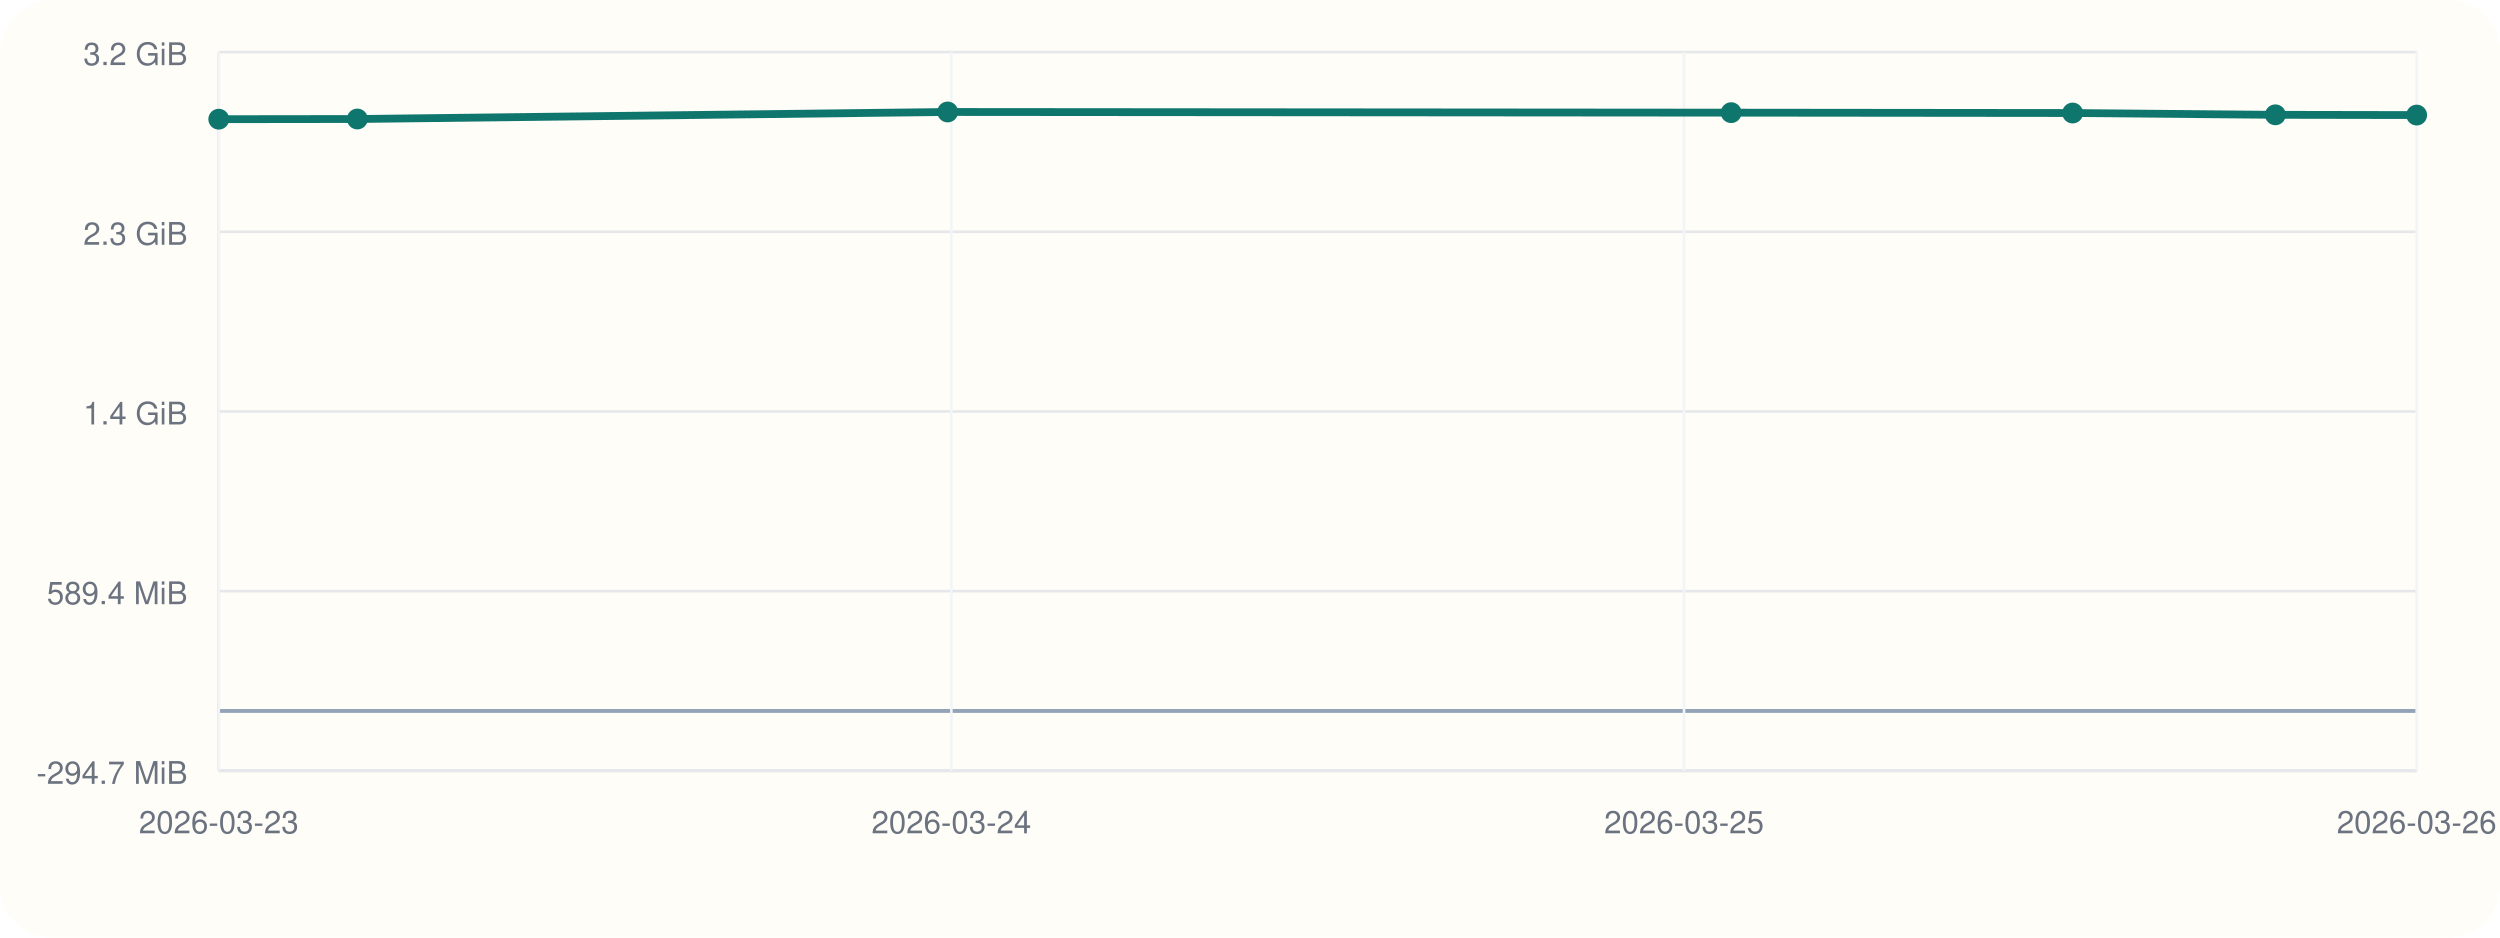
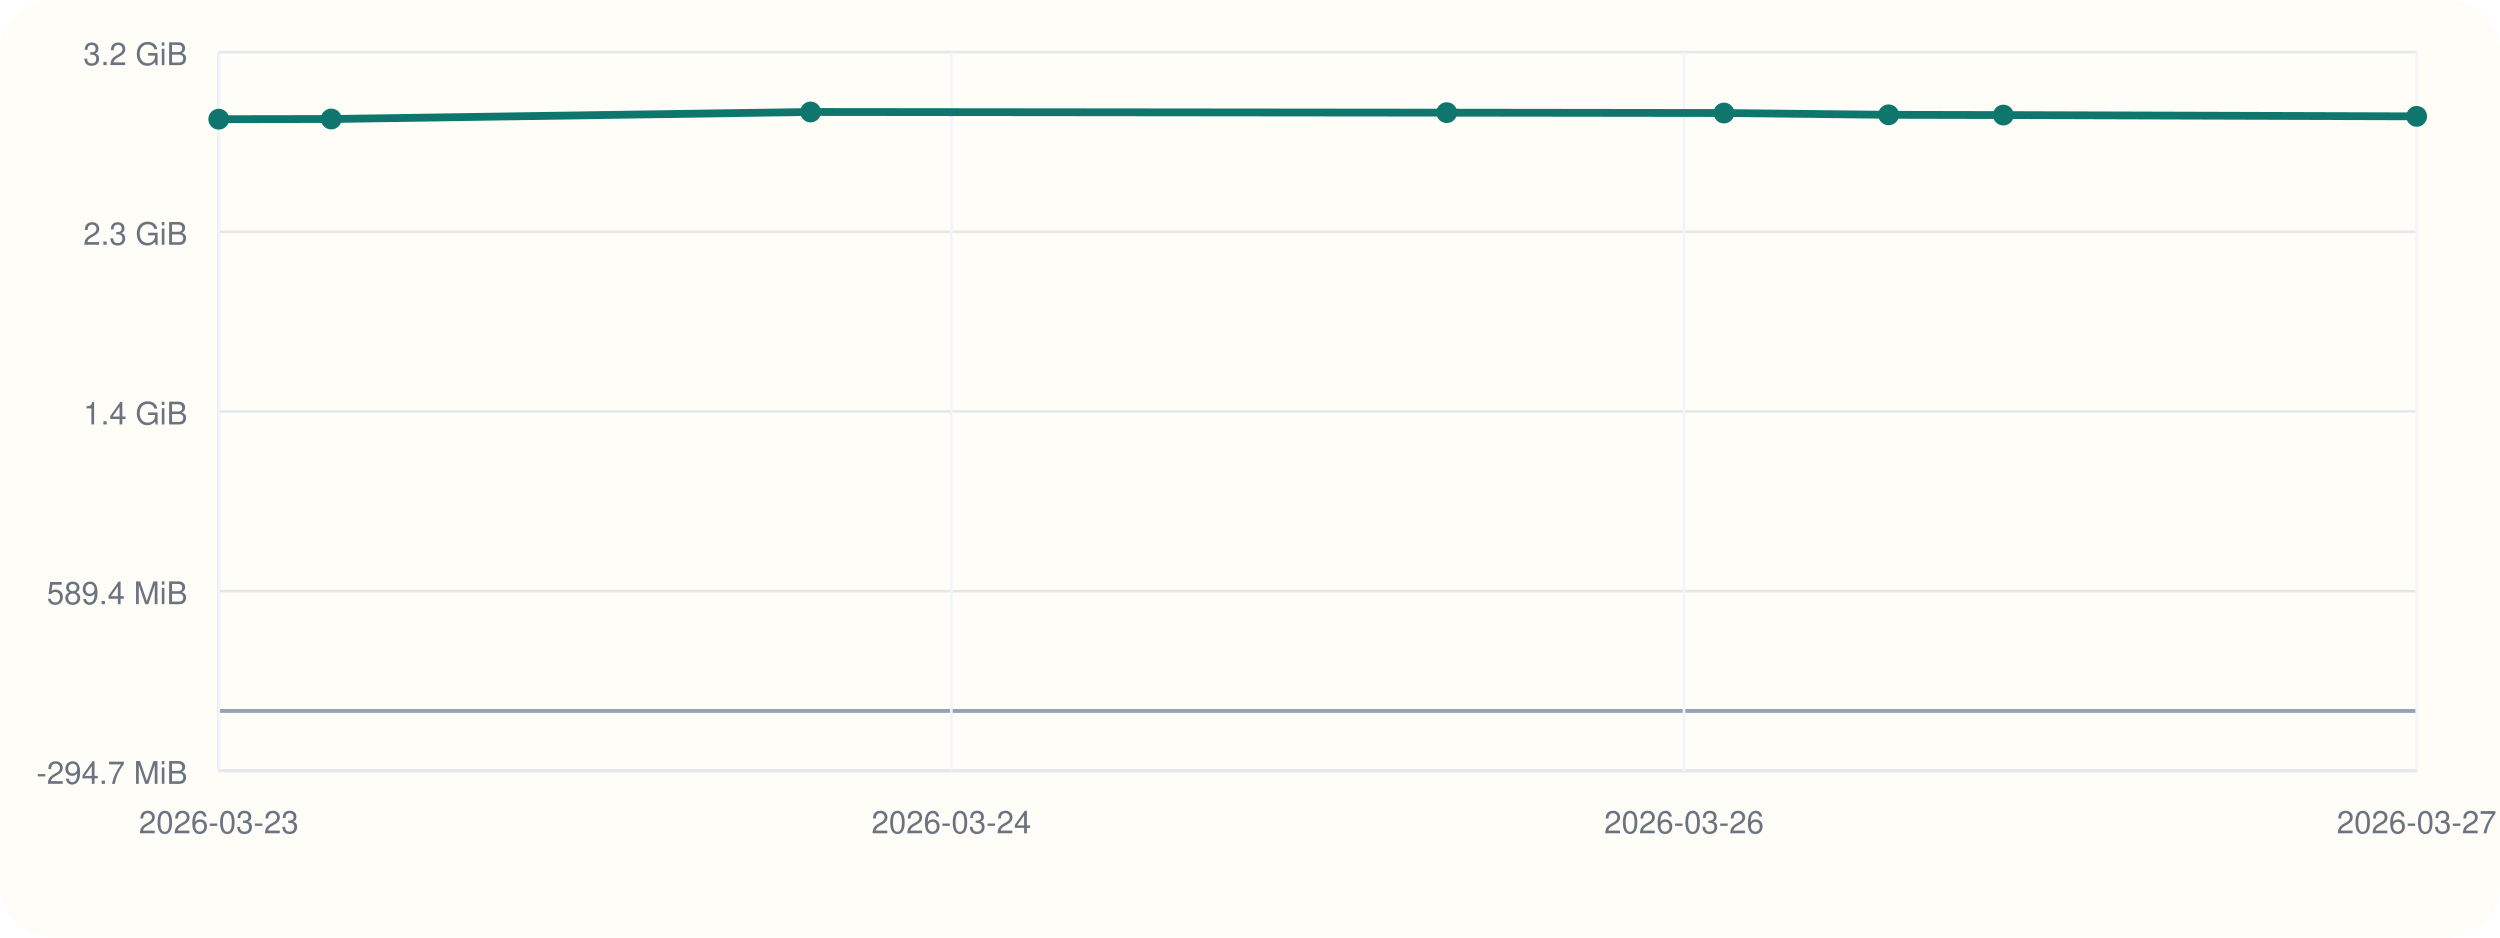
<svg xmlns="http://www.w3.org/2000/svg" viewBox="0 0 960 360">
  <rect width="960" height="360" rx="20" fill="#fffdf7" />
  <line x1="84" y1="296" x2="928" y2="296" stroke="#cbd5e1" stroke-width="1" />
  <line x1="84" y1="20" x2="84" y2="296" stroke="#cbd5e1" stroke-width="1" />
  <line x1="84" y1="273.00" x2="928" y2="273.00" stroke="#94a3b8" stroke-width="1.5" />
  <line x1="84" y1="296.00" x2="928" y2="296.00" stroke="#e5e7eb" stroke-width="1" />
  <text x="72" y="301.00" text-anchor="end" font-size="12" font-family="Helvetica, Arial, sans-serif" fill="#6b7280">-294.7 MiB</text>
  <line x1="84" y1="227.00" x2="928" y2="227.00" stroke="#e5e7eb" stroke-width="1" />
  <text x="72" y="232.00" text-anchor="end" font-size="12" font-family="Helvetica, Arial, sans-serif" fill="#6b7280">589.4 MiB</text>
  <line x1="84" y1="158.00" x2="928" y2="158.00" stroke="#e5e7eb" stroke-width="1" />
  <text x="72" y="163.00" text-anchor="end" font-size="12" font-family="Helvetica, Arial, sans-serif" fill="#6b7280">1.4 GiB</text>
  <line x1="84" y1="89.00" x2="928" y2="89.00" stroke="#e5e7eb" stroke-width="1" />
  <text x="72" y="94.00" text-anchor="end" font-size="12" font-family="Helvetica, Arial, sans-serif" fill="#6b7280">2.3 GiB</text>
  <line x1="84" y1="20.00" x2="928" y2="20.00" stroke="#e5e7eb" stroke-width="1" />
  <text x="72" y="25.00" text-anchor="end" font-size="12" font-family="Helvetica, Arial, sans-serif" fill="#6b7280">3.2 GiB</text>
  <line x1="84.00" y1="20" x2="84.00" y2="296" stroke="#f1f5f9" stroke-width="1" />
  <text x="84.00" y="320" text-anchor="middle" font-size="12" font-family="Helvetica, Arial, sans-serif" fill="#6b7280">2026-03-23</text>
  <line x1="365.33" y1="20" x2="365.33" y2="296" stroke="#f1f5f9" stroke-width="1" />
  <text x="365.33" y="320" text-anchor="middle" font-size="12" font-family="Helvetica, Arial, sans-serif" fill="#6b7280">2026-03-24</text>
  <line x1="646.67" y1="20" x2="646.67" y2="296" stroke="#f1f5f9" stroke-width="1" />
-   <text x="646.67" y="320" text-anchor="middle" font-size="12" font-family="Helvetica, Arial, sans-serif" fill="#6b7280">2026-03-25</text>
+   <text x="646.67" y="320" text-anchor="middle" font-size="12" font-family="Helvetica, Arial, sans-serif" fill="#6b7280">2026-03-26</text>
  <line x1="928.00" y1="20" x2="928.00" y2="296" stroke="#f1f5f9" stroke-width="1" />
-   <text x="928.00" y="320" text-anchor="middle" font-size="12" font-family="Helvetica, Arial, sans-serif" fill="#6b7280">2026-03-26</text>
-   <polyline fill="none" stroke="#0f766e" stroke-width="3" points="84.00,45.77 137.22,45.70 363.90,43.00 664.76,43.26 795.89,43.40 873.74,44.09 928.00,44.19" />
+   <text x="928.00" y="320" text-anchor="middle" font-size="12" font-family="Helvetica, Arial, sans-serif" fill="#6b7280">2026-03-27</text>
+   <polyline fill="none" stroke="#0f766e" stroke-width="3" points="84.00,45.77 127.21,45.70 311.26,43.00 555.54,43.26 662.01,43.40 725.22,44.09 769.28,44.19 928.00,44.68" />
  <circle cx="84.00" cy="45.77" r="4" fill="#0f766e" />
-   <circle cx="137.22" cy="45.70" r="4" fill="#0f766e" />
-   <circle cx="363.90" cy="43.00" r="4" fill="#0f766e" />
-   <circle cx="664.76" cy="43.26" r="4" fill="#0f766e" />
-   <circle cx="795.89" cy="43.40" r="4" fill="#0f766e" />
-   <circle cx="873.74" cy="44.09" r="4" fill="#0f766e" />
-   <circle cx="928.00" cy="44.19" r="4" fill="#0f766e" />
+   <circle cx="127.21" cy="45.70" r="4" fill="#0f766e" />
+   <circle cx="311.26" cy="43.00" r="4" fill="#0f766e" />
+   <circle cx="555.54" cy="43.26" r="4" fill="#0f766e" />
+   <circle cx="662.01" cy="43.40" r="4" fill="#0f766e" />
+   <circle cx="725.22" cy="44.09" r="4" fill="#0f766e" />
+   <circle cx="769.28" cy="44.19" r="4" fill="#0f766e" />
+   <circle cx="928.00" cy="44.68" r="4" fill="#0f766e" />
</svg>
